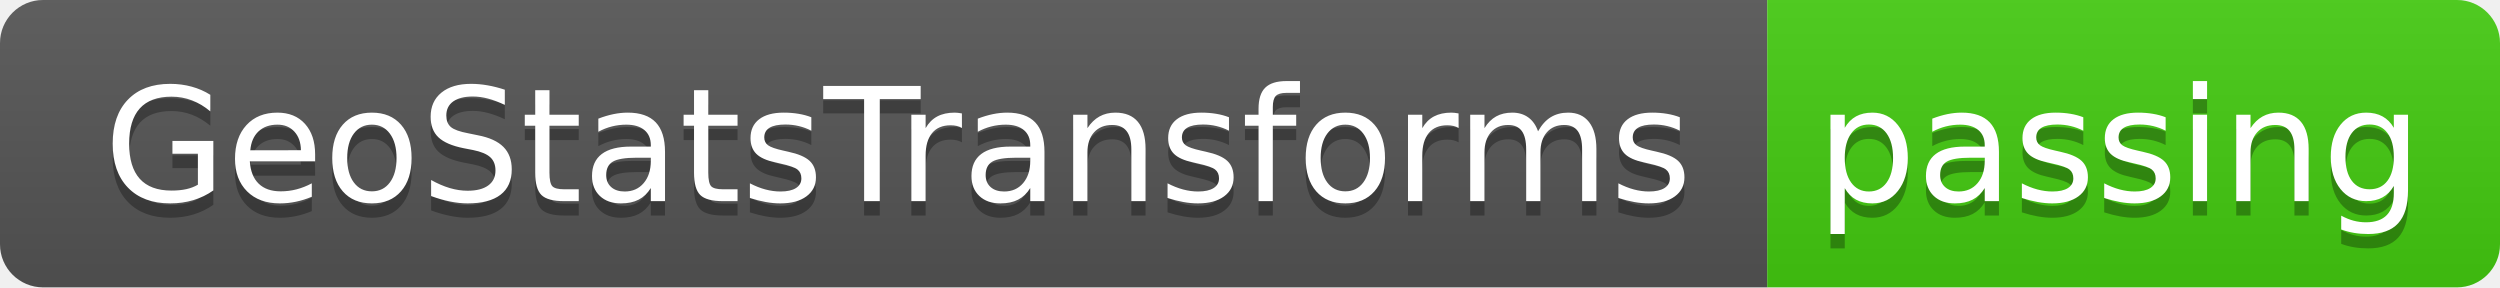
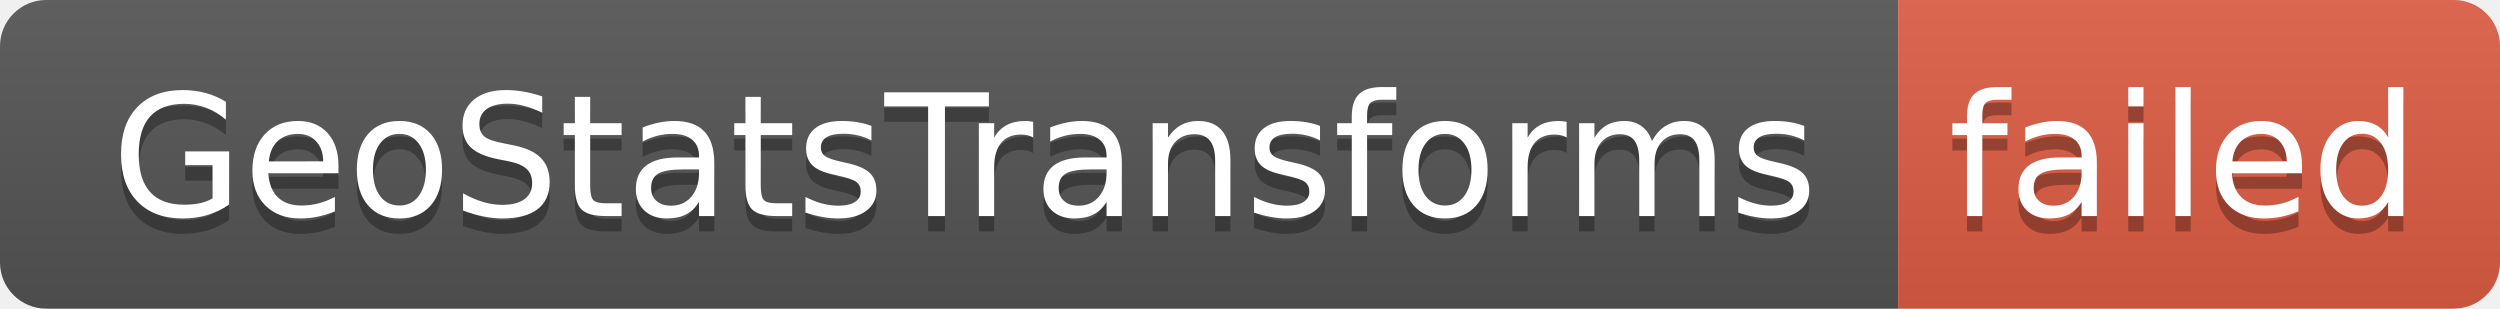
- <svg xmlns="http://www.w3.org/2000/svg" width="174" height="20" role="img" aria-label="GeoStatsTransforms: passing">
+ <svg xmlns="http://www.w3.org/2000/svg" width="162" height="20" role="img" aria-label="GeoStatsTransforms: failed">
  <linearGradient id="s" x2="0" y2="100%">
    <stop offset="0" stop-color="#bbb" stop-opacity=".1" />
    <stop offset="1" stop-opacity=".1" />
  </linearGradient>
  <clipPath id="r">
-     <rect width="174" height="20" rx="3" fill="#fff" />
+     <rect width="162" height="20" rx="3" fill="#fff" />
  </clipPath>
  <g clip-path="url(#r)">
    <rect width="123" height="20" fill="#555" />
-     <rect x="123" width="51" height="20" fill="#4c1" />
-     <rect width="174" height="20" fill="url(#s)" />
+     <rect x="123" width="39" height="20" fill="#e05d44" />
+     <rect width="162" height="20" fill="url(#s)" />
  </g>
  <g fill="#fff" text-anchor="middle" font-family="Verdana,Geneva,DejaVu Sans,sans-serif" text-rendering="geometricPrecision" font-size="110">
    <text aria-hidden="true" x="625" y="150" fill="#010101" fill-opacity=".3" transform="scale(.1)" textLength="1130">GeoStatsTransforms</text>
    <text x="625" y="140" transform="scale(.1)" fill="#fff" textLength="1130">GeoStatsTransforms</text>
-     <text aria-hidden="true" x="1475" y="150" fill="#010101" fill-opacity=".3" transform="scale(.1)" textLength="410">passing</text>
-     <text x="1475" y="140" transform="scale(.1)" fill="#fff" textLength="410">passing</text>
+     <text aria-hidden="true" x="1415" y="150" fill="#010101" fill-opacity=".3" transform="scale(.1)" textLength="290">failed</text>
+     <text x="1415" y="140" transform="scale(.1)" fill="#fff" textLength="290">failed</text>
  </g>
</svg>
